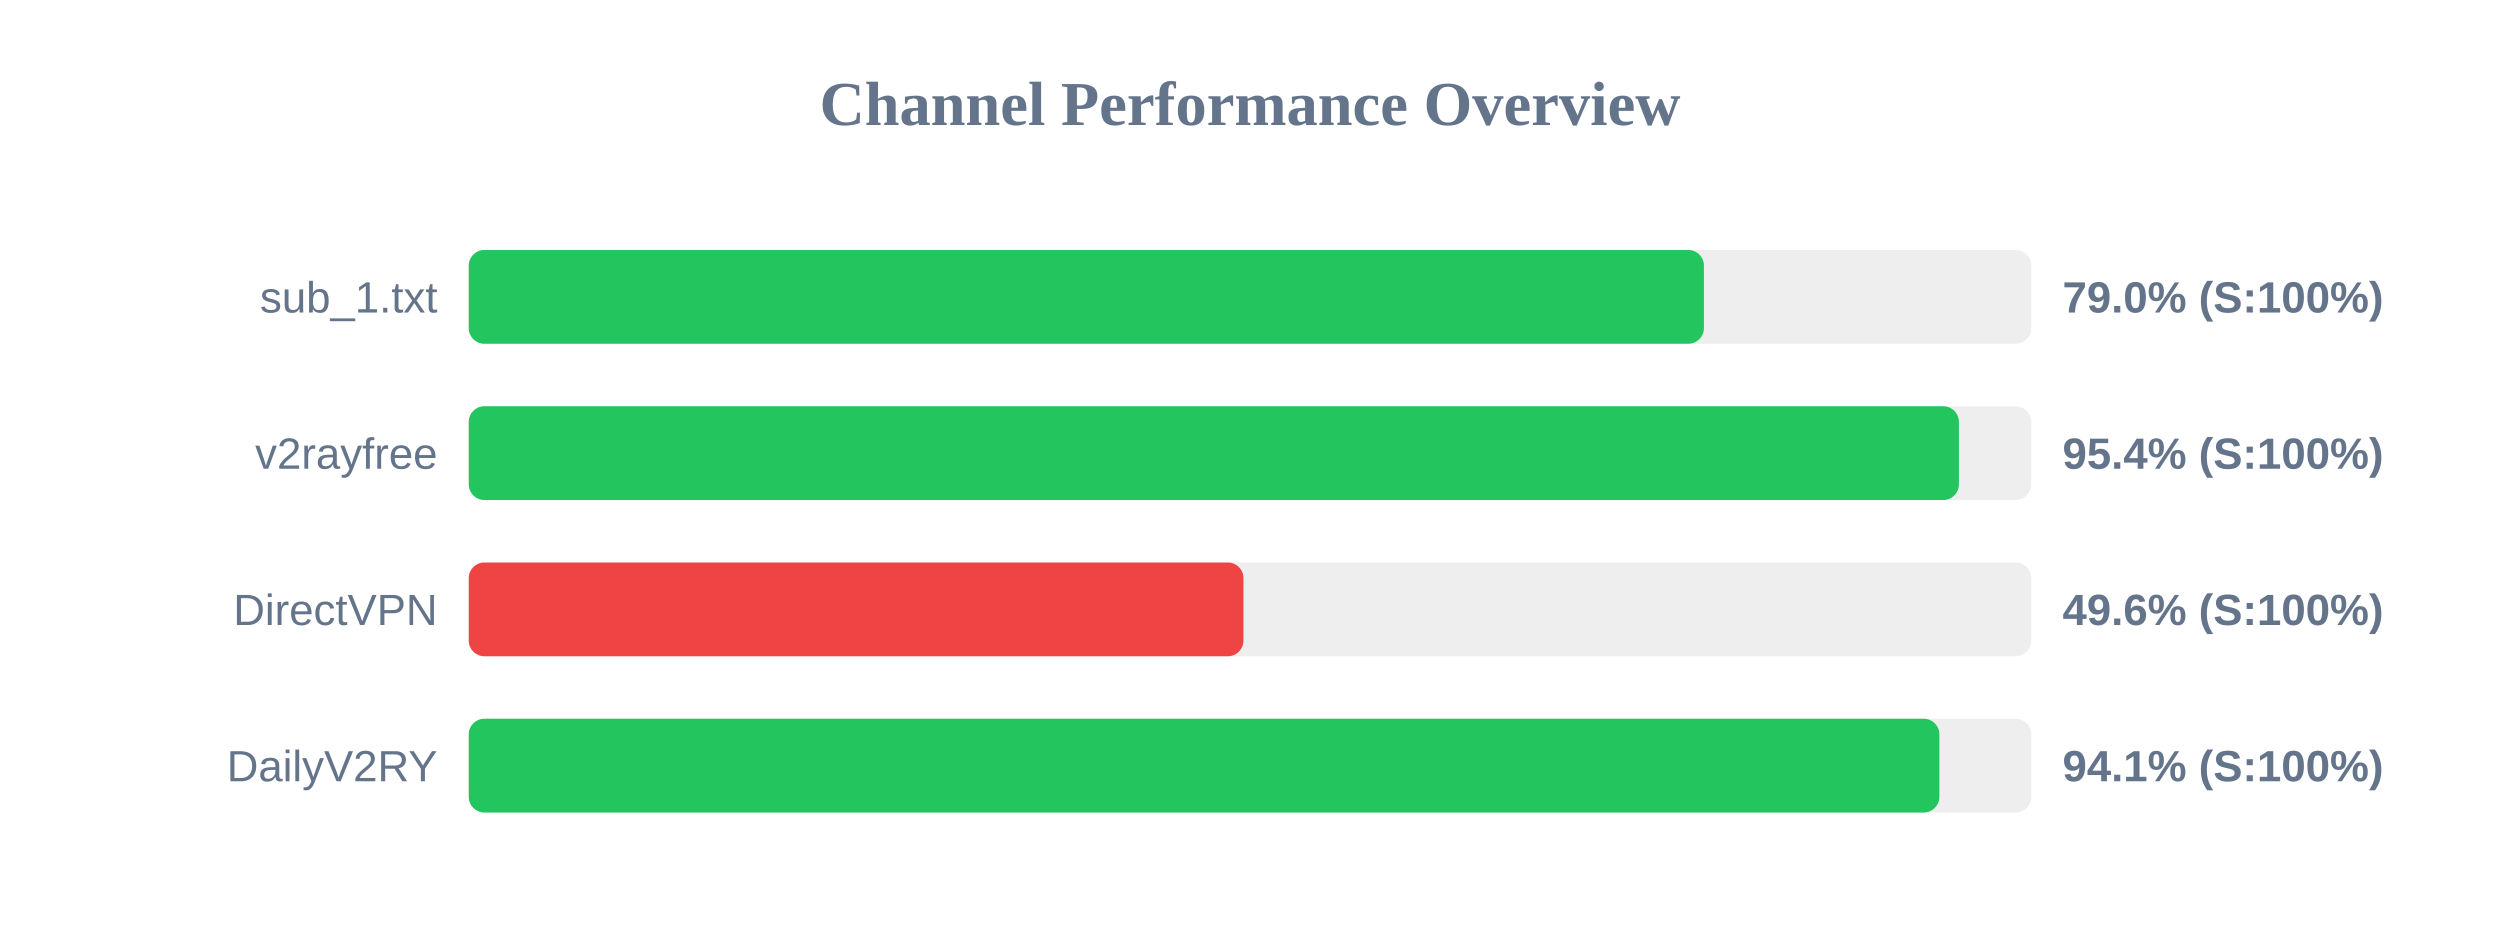
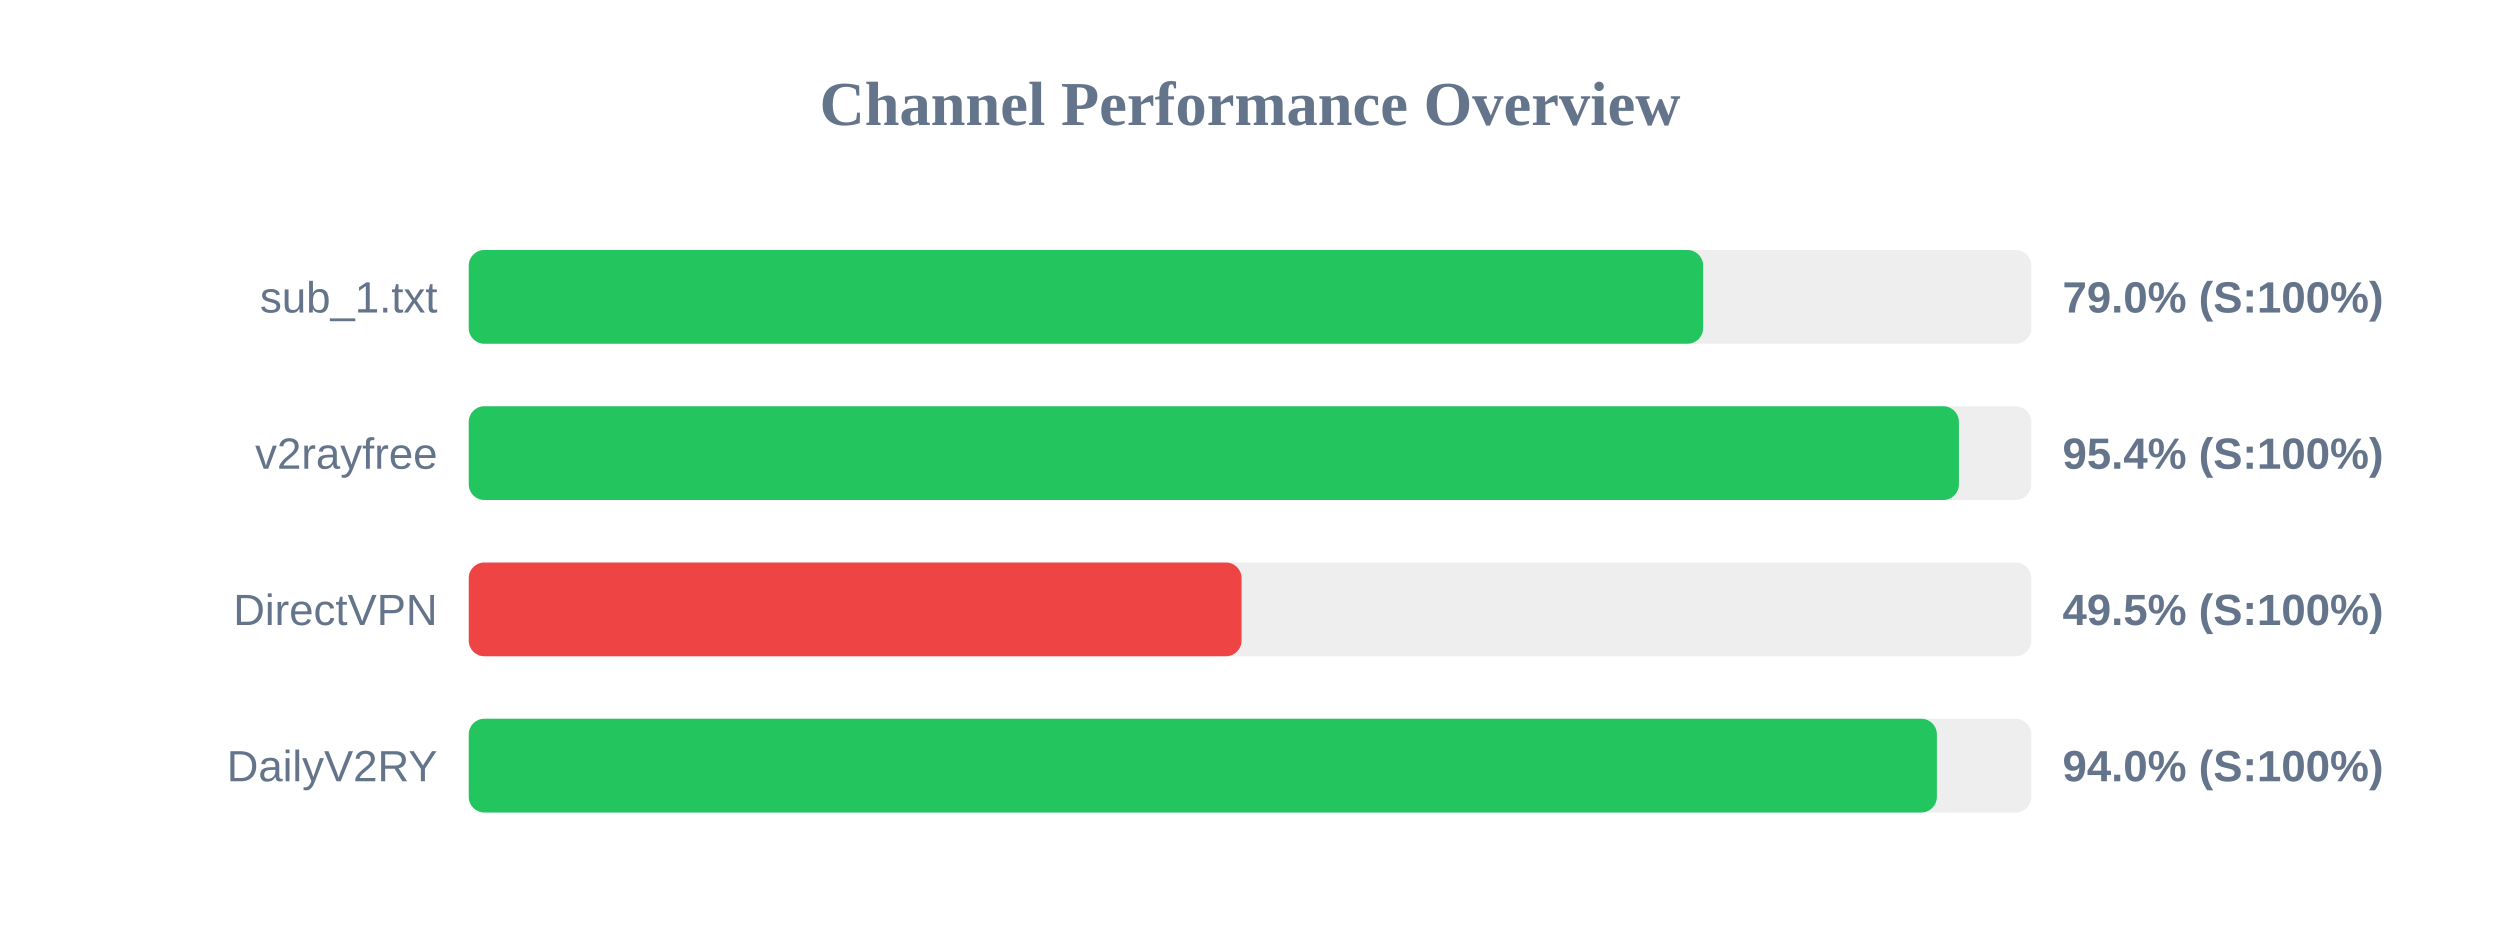
<svg xmlns="http://www.w3.org/2000/svg" width="800" height="300" version="1.1">
  <style>
        .row { font: 14px Arial; fill: #64748b; }
        .score { font: bold 14px Arial; fill: #64748b; }
    </style>
  <text x="400" y="40" text-anchor="middle" font-size="20px" font-weight="bold" fill="#64748b">Channel Performance Overview</text>
  <rect x="150" y="80" width="500" height="30" fill="#eee" rx="5" />
-   <rect x="150" y="80" width="395.25" height="30" fill="#22c55e" rx="5" />
+   <rect x="150" y="80" width="395.0" height="30" fill="#22c55e" rx="5" />
  <text x="140" y="100" text-anchor="end" class="row">sub_1.txt</text>
  <text x="660" y="100" text-anchor="start" class="score">79.0% (S:100%)</text>
  <rect x="150" y="130" width="500" height="30" fill="#eee" rx="5" />
  <rect x="150" y="130" width="476.85" height="30" fill="#22c55e" rx="5" />
  <text x="140" y="150" text-anchor="end" class="row">v2rayfree</text>
  <text x="660" y="150" text-anchor="start" class="score">95.4% (S:100%)</text>
  <rect x="150" y="180" width="500" height="30" fill="#eee" rx="5" />
-   <rect x="150" y="180" width="247.9" height="30" fill="#ef4444" rx="5" />
+   <rect x="150" y="180" width="247.3" height="30" fill="#ef4444" rx="5" />
  <text x="140" y="200" text-anchor="end" class="row">DirectVPN</text>
-   <text x="660" y="200" text-anchor="start" class="score">49.6% (S:100%)</text>
+   <text x="660" y="200" text-anchor="start" class="score">49.5% (S:100%)</text>
  <rect x="150" y="230" width="500" height="30" fill="#eee" rx="5" />
-   <rect x="150" y="230" width="470.6" height="30" fill="#22c55e" rx="5" />
+   <rect x="150" y="230" width="469.8" height="30" fill="#22c55e" rx="5" />
  <text x="140" y="250" text-anchor="end" class="row">DailyV2RY</text>
-   <text x="660" y="250" text-anchor="start" class="score">94.1% (S:100%)</text>
+   <text x="660" y="250" text-anchor="start" class="score">94.0% (S:100%)</text>
</svg>
